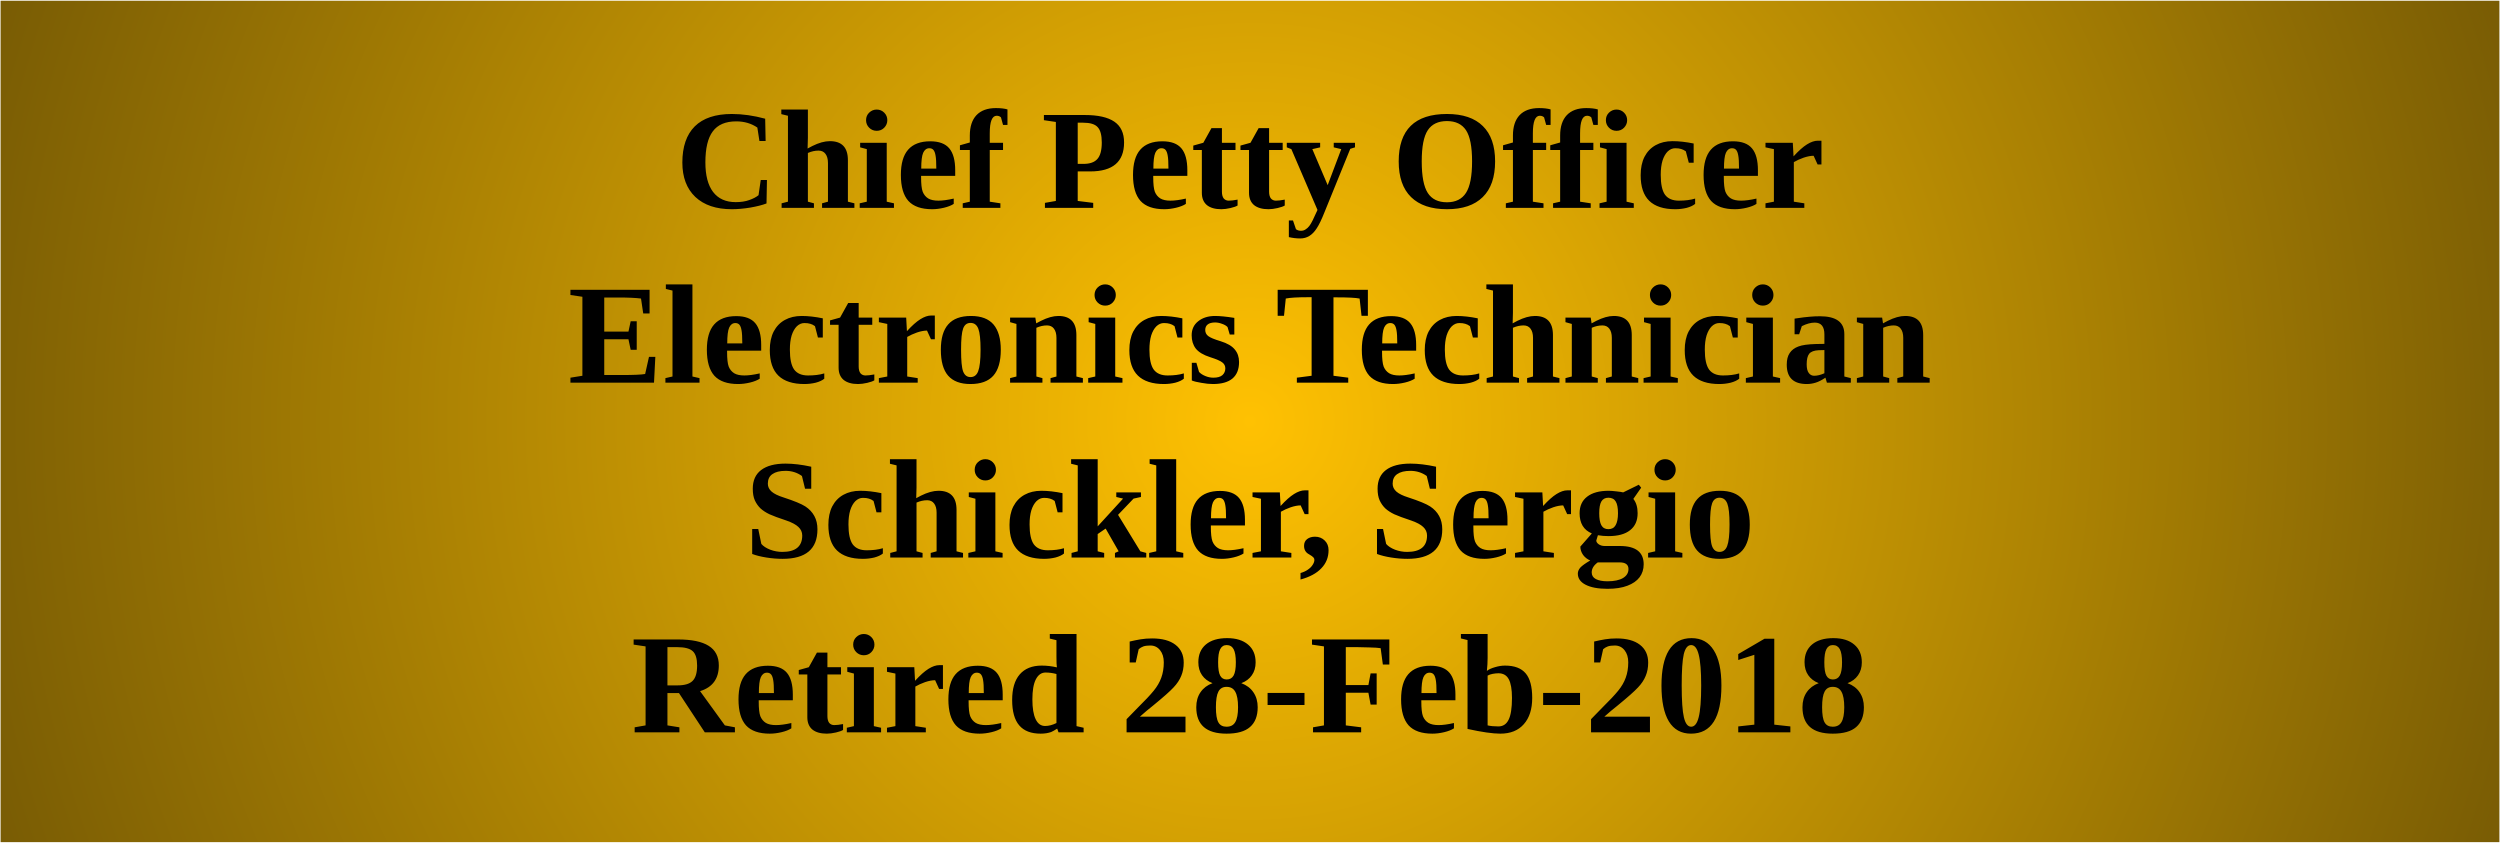
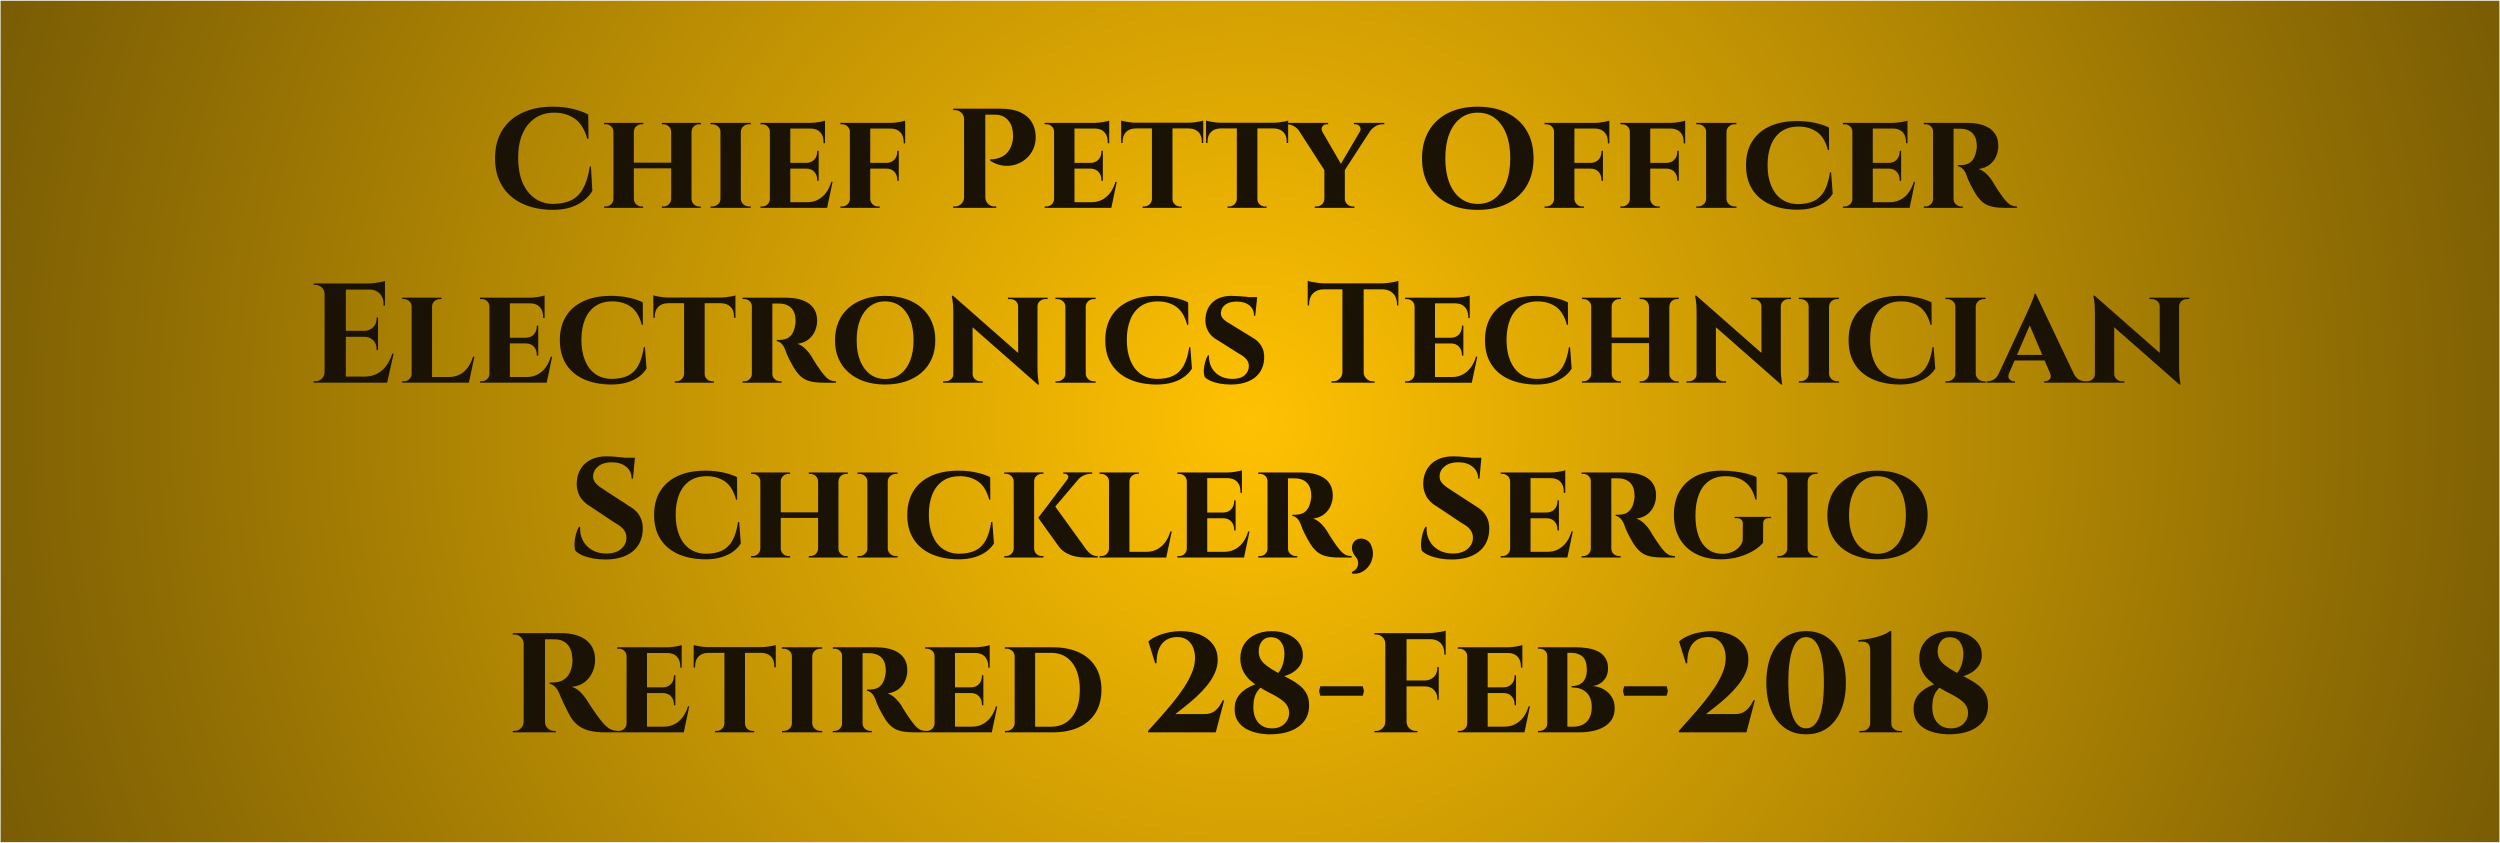
<svg xmlns="http://www.w3.org/2000/svg" xmlns:xlink="http://www.w3.org/1999/xlink" fill="none" stroke-linecap="square" stroke-miterlimit="10" viewBox="0 0 264.567 89.197">
  <defs>
    <path id="a" d="M0 0h264.567v89.197H0z" />
  </defs>
  <clipPath id="b">
    <use xlink:href="#a" />
  </clipPath>
  <g clip-path="url(#b)">
    <use xlink:href="#a" />
    <defs>
      <radialGradient id="c" cx="11.199" cy="3.776" r="11.812" fx="11.199" fy="3.776" gradientTransform="scale(11.81162)" gradientUnits="userSpaceOnUse" spreadMethod="pad">
        <stop offset="0" stop-color="#ffc102" />
        <stop offset="1" stop-color="#795c04" />
      </radialGradient>
    </defs>
    <path fill="url(#c)" fill-rule="evenodd" d="M.063.079h264.44v89.04H.064z" />
-     <text x="132.28" y="22" text-anchor="middle" font-family="'Times New Roman', Times, 'Liberation Serif', serif" font-weight="700" font-size="15" fill="#000">Chief Petty Officer</text>
-     <text x="132.28" y="40.5" text-anchor="middle" font-family="'Times New Roman', Times, 'Liberation Serif', serif" font-weight="700" font-size="15" fill="#000">Electronics Technician</text>
-     <text x="132.28" y="59" text-anchor="middle" font-family="'Times New Roman', Times, 'Liberation Serif', serif" font-weight="700" font-size="15" fill="#000">Schickler, Sergio</text>
-     <text x="132.28" y="77.5" text-anchor="middle" font-family="'Times New Roman', Times, 'Liberation Serif', serif" font-weight="700" font-size="15" fill="#000">Retired 28-Feb-2018</text>
+     <path fill="#1a1205" d="m62.538 17.62.148 2.583q-.335.554-.892 1.006t-1.376.727-1.947.274q-1.833-.015-3.208-.667-1.374-.652-2.125-1.87t-.75-2.938q0-1.68.738-2.903.739-1.223 2.112-1.882 1.372-.66 3.277-.66 1.201 0 2.149.242.947.243 1.588.578l.027 2.57h-.135q-.403-1.484-1.322-2.12-.92-.638-2.152-.638-1.192 0-2.05.582-.859.581-1.323 1.649-.464 1.067-.464 2.549t.446 2.566 1.262 1.682 1.93.628q1.156 0 1.95-.375.793-.375 1.28-1.246.488-.87.717-2.337ZM73.182 13v9H71.03v-9Zm-6.103 0v9h-2.162v-9Zm4.073 4.217v.595H66.94v-.595Zm-6.19 3.841V22H63.93v-.15h.171q.333 0 .571-.23.239-.232.245-.562Zm2.08 0h.037q.009.33.248.561t.576.231h.162V22h-1.022Zm0-7.116V13h1.023v.15h-.162q-.337 0-.576.223-.24.224-.248.569Zm-2.08 0h-.045q-.006-.345-.245-.569-.238-.223-.57-.223h-.172V13h1.032Zm6.103 7.116V22h-1.022v-.15h.162q.34 0 .575-.23.234-.232.247-.562Zm2.072 0h.045q.006.33.24.563.235.233.576.233h.17V22h-1.03Zm.01-7.116V13h1.03v.15h-.17q-.341 0-.575.223-.235.224-.24.569Zm-2.082 0h-.038q-.013-.345-.247-.569t-.575-.223h-.162V13h1.022ZM78.399 13v9h-2.156v-9Zm-2.11 8.058V22h-1.094v-.15h.183q.347 0 .603-.23.256-.232.262-.562Zm2.075 0h.038q.012.33.263.561.25.231.61.231h.176l.005.15h-1.092Zm0-7.116V13h1.083l-.006.15h-.167q-.36 0-.61.223-.25.224-.262.569Zm-2.076 0h-.045q-.006-.345-.262-.569t-.605-.223h-.181V13h1.093ZM83.636 13v9h-2.163v-9Zm3.506 8.398.353.602h-3.89v-.602Zm-.504-4.16v.605h-3.032v-.604ZM87.309 13v.602h-3.703V13Zm.8 6.245L87.532 22h-2.59l.465-.602q.65 0 1.152-.263.503-.263.861-.745.358-.483.55-1.145Zm-1.471-1.432v1.32h-.156v-.113q0-.501-.31-.834-.309-.334-.833-.343v-.03Zm0-1.855v1.31h-1.3v-.03q.525-.009.834-.346.31-.338.31-.839v-.095Zm.671-2.392v1.59h-.155v-.134q0-.652-.353-1.031-.353-.38-1.008-.39v-.035Zm0-.797v.372L85.736 13q.429 0 .913-.082.484-.083.66-.149m-5.796 8.29.067.941h-1.105v-.15h.183q.339 0 .574-.23.236-.232.241-.562Zm0-7.114h-.04q-.005-.345-.24-.57-.236-.225-.575-.225h-.183V13h1.105ZM92.096 13v9h-2.157v-9Zm3.02 4.239v.604h-3.05v-.604ZM95.792 13v.602h-3.727V13Zm-.678 4.813v1.32h-.156v-.113q0-.501-.306-.834-.306-.334-.846-.343v-.03Zm0-1.855v1.31h-1.308v-.03q.54-.009.846-.346.306-.338.306-.839v-.095Zm.678-2.401v1.617h-.156v-.143q0-.652-.357-1.036-.358-.384-1.021-.393v-.045Zm0-.788v.372L94.213 13q.288 0 .606-.037.318-.038.587-.093.27-.056.387-.1m-5.815 8.29.068.941h-1.11v-.15h.182q.339 0 .577-.23.238-.232.244-.562Zm0-7.114h-.039q-.006-.345-.244-.57t-.577-.225h-.183V13h1.11Zm2.088 7.113h.03q.015.33.248.561.234.231.582.231h.183l-.01.15h-1.101Zm12.011-9.558h1.798q1.288 0 2.096.377.809.377 1.207 1.025.397.648.425 1.475.027.772-.257 1.397-.283.625-.783 1.045t-1.134.608-1.319.093-1.328-.514v-.15l.187.001q.187.001.48-.062.292-.064.616-.229t.611-.512.437-.909q.054-.201.08-.444.025-.243.01-.456-.024-.962-.527-1.538-.502-.575-1.407-.575h-1.042l-.037-.158-.075-.316zm.195 0V22h-2.25V11.5Zm-2.205 9.405V22h-1.2v-.15h.195q.39 0 .668-.277.277-.278.292-.668Zm0-8.31h-.045q0-.39-.285-.668-.285-.277-.675-.277h-.18l-.015-.15h1.2Zm2.16 8.31h.045q.015.39.293.668.277.277.667.277h.195V22h-1.2ZM113.711 13v9h-2.163v-9Zm3.506 8.398.353.602h-3.89v-.602Zm-.504-4.16v.605h-3.032v-.604Zm.671-4.238v.602h-3.703V13Zm.8 6.245L117.607 22h-2.59l.465-.602q.65 0 1.152-.263.503-.263.861-.745.358-.483.55-1.145Zm-1.471-1.432v1.32h-.156v-.113q0-.501-.31-.834-.309-.334-.833-.343v-.03Zm0-1.855v1.31h-1.3v-.03q.525-.009.834-.346.31-.338.31-.839v-.095Zm.671-2.392v1.59h-.155v-.134q0-.652-.353-1.031-.353-.38-1.008-.39v-.035Zm0-.797v.372L115.811 13q.429 0 .913-.082.484-.083.66-.149m-5.796 8.29.067.941h-1.105v-.15h.183q.339 0 .574-.23.236-.232.241-.562Zm0-7.114h-.04q-.005-.345-.24-.57-.236-.225-.575-.225h-.183V13h1.105Zm12.493-.9V22h-2.177v-8.955Zm3.256-.06v.605h-8.69v-.605Zm0 .557v1.59h-.155v-.14q.009-.643-.353-1.015t-1.017-.387v-.048Zm0-.788v.381l-1.58-.15q.282 0 .61-.037.33-.038.6-.093.272-.056.37-.1m-5.403 8.304V22h-1.013v-.15h.162q.341 0 .574-.23.232-.232.247-.562Zm2.093 0h.054q-.003.33.238.563.242.233.583.233h.156V22h-1.031Zm-3.855-7.516v.048q-.654.015-1.012.387-.357.372-.357 1.015v.14h-.156v-1.59Zm-1.525-.788q.128.043.39.1.264.056.587.094.322.037.603.037l-1.58.15Zm14.419.291V22h-2.177v-8.955Zm3.256-.06v.605h-8.69v-.605Zm0 .557v1.59h-.155v-.14q.009-.643-.353-1.015t-1.017-.387v-.048Zm0-.788v.381l-1.58-.15q.282 0 .61-.037.33-.038.6-.093.272-.056.37-.1m-5.403 8.304V22h-1.013v-.15h.162q.341 0 .574-.23.232-.232.247-.562Zm2.093 0h.054q-.003.33.238.563.242.233.583.233h.156V22h-1.031Zm-3.855-7.516v.048q-.654.015-1.012.387-.357.372-.357 1.015v.14h-.156v-1.59Zm-1.525-.788q.128.043.39.1.264.056.587.094.322.037.603.037l-1.58.15Zm11.77.261 2.829 4.88-2 .225-3.291-5.105Zm2.917 4.906V22h-2.168v-4.052Zm2.129-4.906h1.1l-3.38 5.211-.71-.137Zm-.543.918q.165-.282.001-.533-.163-.25-.457-.25h-.171V13h3.217v.15h-.189q-.41 0-.76.219t-.56.519Zm-3.97-.006-2.431-.045q-.213-.318-.56-.525-.349-.207-.766-.207h-.18V13h4.555v.15h-.162q-.302 0-.454.253-.152.254-.002.524m.261 7.131V22h-1.058v-.15h.18q.341 0 .584-.23.243-.232.25-.562Zm2.087 0h.036q.015.33.258.561t.585.231h.171V22h-1.05Zm14.098-9.768q1.806 0 3.134.664 1.33.665 2.053 1.885.723 1.221.723 2.911 0 1.68-.723 2.906-.724 1.225-2.053 1.89t-3.134.664q-1.8 0-3.123-.664-1.325-.665-2.048-1.885-.724-1.221-.724-2.911 0-1.68.724-2.906.723-1.225 2.048-1.89 1.324-.664 3.123-.664m0 10.288q1.066 0 1.836-.59.77-.588 1.19-1.668.418-1.08.418-2.57t-.419-2.57q-.418-1.08-1.189-1.669-.77-.589-1.836-.589-1.05 0-1.82.59-.771.588-1.19 1.668t-.418 2.57.418 2.57 1.19 1.669q.77.589 1.82.589M166.616 13v9h-2.157v-9Zm3.02 4.239v.604h-3.05v-.604Zm.677-4.239v.602h-3.727V13Zm-.678 4.813v1.32h-.156v-.113q0-.501-.306-.834-.306-.334-.846-.343v-.03Zm0-1.855v1.31h-1.308v-.03q.54-.009.846-.346.306-.338.306-.839v-.095Zm.678-2.401v1.617h-.156v-.143q0-.652-.357-1.036-.358-.384-1.021-.393v-.045Zm0-.788v.372l-1.58-.141q.288 0 .606-.037.318-.038.587-.093.27-.056.387-.1m-5.815 8.29.068.941h-1.11v-.15h.182q.339 0 .577-.23.238-.232.244-.562Zm0-7.114h-.039q-.006-.345-.244-.57t-.577-.225h-.183V13h1.11Zm2.088 7.113h.03q.015.33.248.561.234.231.582.231h.183l-.01.15h-1.101ZM174.64 13v9h-2.157v-9Zm3.02 4.239v.604h-3.05v-.604Zm.677-4.239v.602h-3.727V13Zm-.678 4.813v1.32h-.156v-.113q0-.501-.306-.834-.306-.334-.846-.343v-.03Zm0-1.855v1.31h-1.308v-.03q.54-.009.846-.346.306-.338.306-.839v-.095Zm.678-2.401v1.617h-.156v-.143q0-.652-.357-1.036-.358-.384-1.021-.393v-.045Zm0-.788v.372l-1.58-.141q.288 0 .606-.037.318-.038.587-.093.27-.056.387-.1m-5.815 8.29.068.941h-1.11v-.15h.182q.339 0 .577-.23.238-.232.244-.562Zm0-7.114h-.039q-.006-.345-.244-.57t-.577-.225h-.183V13h1.11Zm2.088 7.113h.03q.015.33.248.561.234.231.582.231h.183l-.01.15h-1.101ZM182.709 13v9h-2.156v-9Zm-2.11 8.058V22h-1.094v-.15h.183q.347 0 .603-.23.256-.232.262-.562Zm2.075 0h.038q.012.33.263.561.25.231.61.231h.176l.005.15h-1.092Zm0-7.116V13h1.083l-.006.15h-.167q-.36 0-.61.223-.25.224-.262.569Zm-2.076 0h-.045q-.006-.345-.262-.569t-.605-.223h-.181V13h1.093Zm13.18 4.296.171 2.265q-.29.481-.801.862-.512.38-1.248.603-.735.224-1.711.224-1.67-.015-2.888-.567t-1.872-1.597-.655-2.537q0-1.47.646-2.516.645-1.045 1.863-1.606 1.218-.56 2.906-.56 1.02 0 1.902.194t1.462.493l.011 2.379h-.117q-.375-1.38-1.186-1.93t-1.924-.55q-1.084 0-1.815.508-.73.509-1.098 1.425t-.368 2.136q0 1.244.373 2.165.372.92 1.073 1.429.702.508 1.687.541 1.07 0 1.768-.33.698-.332 1.109-1.07.41-.74.595-1.96ZM198.19 13v9h-2.163v-9Zm3.506 8.398.353.602h-3.89v-.602Zm-.504-4.16v.605h-3.032v-.604Zm.671-4.238v.602h-3.703V13Zm.8 6.245L202.087 22h-2.59l.465-.602q.65 0 1.152-.263.503-.263.861-.745.358-.483.55-1.145Zm-1.471-1.432v1.32h-.156v-.113q0-.501-.31-.834-.309-.334-.833-.343v-.03Zm0-1.855v1.31h-1.3v-.03q.525-.009.834-.346.31-.338.31-.839v-.095Zm.671-2.392v1.59h-.155v-.134q0-.652-.353-1.031-.353-.38-1.008-.39v-.035Zm0-.797v.372L200.291 13q.429 0 .913-.082.484-.083.66-.149m-5.796 8.29.067.941h-1.105v-.15h.183q.339 0 .574-.23.236-.232.241-.562Zm0-7.114h-.04q-.005-.345-.24-.57-.236-.225-.575-.225h-.183V13h1.105ZM206.595 13h1.607q.624 0 1.209.124t1.05.403.74.751q.274.473.274 1.18 0 .52-.213 1.042-.214.522-.673.898-.46.377-1.199.489.446.132.843.529.397.396.61.741.063.11.217.372t.384.604.485.695q.297.4.527.623t.47.311.544.088V22h-1.257q-.807 0-1.371-.123-.565-.124-.972-.44-.407-.317-.766-.875-.124-.203-.277-.474t-.3-.558-.26-.557-.168-.457q-.182-.472-.435-.689-.254-.216-.461-.225v-.132l.112.003q.104.003.27-.003.31-.006.62-.118.311-.111.565-.431t.373-.95q.023-.093.044-.254t.006-.374q-.024-.556-.198-.89-.175-.335-.428-.512-.254-.176-.513-.243-.26-.066-.455-.072-.295-.012-.524-.006t-.357 0q-.01-.006-.038-.16l-.056-.307zm.144 0v9h-2.171v-9Zm-2.126 8.058.061.942h-1.083v-.15h.182q.324 0 .56-.23.235-.232.24-.562Zm0-7.122h-.04q-.005-.345-.236-.566t-.555-.22h-.191V13h1.083Zm2.09 7.122h.036q.006.367.264.58t.554.212h.159l.006.15h-1.08ZM36.6 30v10.5h-2.25V30Zm3.958 9.853.364.647h-4.368v-.647Zm-.554-4.844v.632h-3.45v-.632ZM40.74 30v.647h-4.186V30Zm.915 7.433-.688 3.067h-2.945l.54-.647q.75 0 1.325-.293t.981-.839.64-1.288Zm-1.65-1.822v1.445h-.15v-.134q0-.545-.361-.909-.36-.363-.906-.372v-.03Zm0-2.017v1.445h-1.417v-.03q.546-.015.91-.383.365-.368.356-.913v-.12Zm.735-2.992v1.747h-.15v-.18q0-.687-.41-1.105t-1.112-.432v-.03Zm0-.872v.435L38.91 30q.33 0 .698-.045t.682-.105.45-.12m-6.346 9.675V40.5h-1.2v-.15h.195q.39 0 .668-.277.277-.278.292-.668Zm0-8.31h-.045q-.009-.39-.291-.668-.282-.277-.669-.277H33.2l-.006-.15h1.2Zm11.329.405v9h-2.162v-9Zm3.498 8.398.361.602h-3.889v-.602Zm.985-2.153-.588 2.755h-2.59l.465-.602q.65 0 1.153-.263t.86-.745.55-1.145ZM43.6 39.558l.068.942h-1.105v-.15h.183q.338 0 .574-.23.235-.232.24-.562Zm2.087-7.116V31.5h1.037v.15h-.17q-.342 0-.582.223-.24.224-.249.569Zm-2.087 0h-.04q-.005-.345-.246-.569-.242-.223-.58-.223h-.171v-.15H43.6Zm10.358-.942v9h-2.162v-9Zm3.507 8.398.352.602h-3.889v-.602Zm-.505-4.16v.605h-3.032v-.604Zm.672-4.238v.602h-3.704V31.5Zm.8 6.245-.579 2.755h-2.59l.465-.602q.65 0 1.153-.263t.86-.745.55-1.145Zm-1.472-1.432v1.32h-.156v-.113q0-.501-.31-.834-.308-.334-.833-.343v-.03Zm0-1.855v1.31h-1.299v-.03q.525-.009.834-.346.31-.338.31-.839v-.095Zm.672-2.392v1.59h-.156v-.134q0-.652-.353-1.031-.352-.38-1.007-.39v-.035Zm0-.797v.372l-1.573-.141q.428 0 .912-.082.484-.083.66-.149m-5.797 8.29.068.941h-1.105v-.15h.183q.338 0 .574-.23.235-.232.24-.562Zm0-7.114h-.04q-.005-.345-.24-.57-.236-.225-.574-.225h-.183v-.15h1.105Zm16.415 4.293.172 2.265q-.29.481-.802.862-.511.38-1.247.603-.736.224-1.712.224-1.67-.015-2.887-.567T59.9 38.528t-.654-2.537q0-1.47.645-2.516.646-1.045 1.863-1.606 1.218-.56 2.906-.56 1.021 0 1.902.194.882.194 1.462.493l.012 2.379h-.117q-.376-1.38-1.187-1.93-.81-.55-1.923-.55-1.085 0-1.815.508-.73.509-1.099 1.425-.367.916-.367 2.136 0 1.244.372 2.165.372.92 1.074 1.429.701.508 1.686.541 1.07 0 1.768-.33.699-.332 1.11-1.07.41-.74.594-1.96Zm6.323-5.193V40.5h-2.177v-8.955Zm3.257-.06v.605h-8.69v-.605Zm0 .557v1.59h-.156v-.14q.01-.643-.353-1.015-.362-.372-1.016-.387v-.048Zm0-.788v.381l-1.58-.15q.282 0 .61-.038.329-.037.6-.092.271-.056.37-.1m-5.404 8.304v.942h-1.013v-.15h.163q.34 0 .573-.23.232-.232.247-.562Zm2.093 0h.054q-.003.33.239.563.241.233.582.233h.157v.146h-1.032Zm-3.854-7.516v.048q-.655.015-1.012.387t-.357 1.015v.14h-.156v-1.59Zm-1.525-.788q.128.043.39.1.263.056.586.093.323.038.603.038l-1.58.15Zm12.453.246H83.2q.623 0 1.208.124.586.124 1.051.403.466.278.74.751t.274 1.18q0 .52-.214 1.042-.213.522-.673.898-.46.377-1.198.489.446.132.843.529.396.396.609.741l.218.372q.154.262.384.604t.484.695q.297.4.528.623.23.223.47.311t.544.088v.15H87.21q-.806 0-1.37-.123-.565-.124-.973-.44-.407-.317-.765-.875-.124-.203-.278-.474t-.3-.558-.26-.557-.168-.457q-.182-.472-.435-.689t-.46-.225v-.132l.112.003q.103.003.269-.003.31-.006.621-.118.31-.111.565-.431.253-.32.372-.95.024-.093.045-.254t.006-.374q-.025-.556-.199-.89-.174-.335-.428-.512-.253-.176-.513-.243-.26-.066-.455-.072-.295-.012-.524-.006t-.357 0q-.009-.006-.037-.16l-.057-.307zm.143 0v9h-2.17v-9Zm-2.126 8.058.062.942h-1.084v-.15h.182q.324 0 .56-.23.235-.232.241-.562Zm0-7.122h-.039q-.006-.345-.237-.566t-.554-.22h-.192v-.15h1.084Zm2.09 7.122h.036q.006.367.264.58.259.212.555.212h.159l.005.15h-1.08Zm11.966-8.25q1.195 0 2.173.324.977.324 1.683.936.707.611 1.083 1.479.377.867.377 1.962 0 1.087-.377 1.949-.376.863-1.083 1.474-.706.612-1.683.936t-2.173.324q-1.187 0-2.161-.324t-1.68-.936-1.084-1.474-.376-1.949q0-1.095.376-1.962.377-.868 1.083-1.48.707-.611 1.68-.935.975-.324 2.162-.324m0 8.797q.918 0 1.595-.499t1.047-1.418.37-2.179q0-1.275-.37-2.196-.37-.92-1.047-1.42-.677-.498-1.595-.498-.904 0-1.58.499-.678.499-1.053 1.42t-.374 2.195q0 1.26.374 2.18.375.918 1.052 1.417.677.5 1.58.5m7.197-8.812 8.801 7.74.16 1.659-8.802-7.739Zm.066 8.295v.912h-1.116v-.15h.246q.345 0 .585-.216t.24-.546Zm2.005 0q.01.33.254.546.245.216.571.216h.246v.15h-1.107v-.912Zm-2.071-8.295 2.065 2.252.006 6.955h-2.05v-7.505q0-.765-.081-1.233l-.081-.469Zm8.933.207v7.445q0 .516.04.913.038.397.08.615l.042.219h-.135l-2.071-2.389-.01-6.803Zm-.036.912V31.5h1.116v.15h-.255q-.33 0-.573.216t-.252.546Zm-2.017 0q-.006-.33-.244-.546-.237-.216-.578-.216h-.255v-.15h1.116v.912Zm7.159-.912v9h-2.156v-9Zm-2.111 8.058v.942h-1.093v-.15h.183q.347 0 .603-.23.256-.232.262-.562Zm2.075 0h.038q.013.33.263.561t.61.231h.176l.006.15h-1.093Zm0-7.116V31.5h1.084l-.006.15h-.168q-.359 0-.609.223-.25.224-.263.569Zm-2.075 0h-.045q-.006-.345-.262-.569t-.606-.223h-.18v-.15h1.093Zm13.179 4.296.172 2.265q-.29.481-.802.862-.511.38-1.247.603-.736.224-1.712.224-1.67-.015-2.887-.567t-1.873-1.597-.654-2.537q0-1.47.645-2.516.646-1.045 1.863-1.606 1.218-.56 2.906-.56 1.021 0 1.902.194.882.194 1.462.493l.012 2.379h-.117q-.376-1.38-1.187-1.93-.81-.55-1.923-.55-1.085 0-1.815.508-.73.509-1.099 1.425-.367.916-.367 2.136 0 1.244.372 2.165.372.92 1.074 1.429.701.508 1.686.541 1.07 0 1.768-.33.699-.332 1.11-1.07.41-.74.594-1.96Zm4.311-5.43q.302 0 .726.026t.848.067.747.095.43.097l-.194 1.822h-.126q0-.679-.483-1.09-.484-.412-1.378-.412-.723 0-1.169.321-.446.322-.476.84-.019.277.107.489.125.211.357.379.232.167.512.326l2.365 1.457q.591.312.938.882t.299 1.37q-.04.841-.482 1.456-.442.614-1.218.936t-1.82.323q-.645 0-1.197-.103-.553-.102-.952-.282t-.62-.411q-.117-.292-.1-.72.02-.427.14-.855t.293-.713h.125q-.042.675.245 1.241t.86.905 1.368.342q.876-.003 1.308-.404.432-.402.432-.955 0-.396-.264-.72-.264-.325-.858-.634l-2.135-1.354q-.748-.387-1.085-1.036-.336-.65-.245-1.413.072-.715.425-1.224.353-.508.938-.778.586-.27 1.34-.27m2.763.135-.021.261h-1.602v-.26Zm11.27-1.398V40.5h-2.25V30.045Zm3.673-.06v.632h-9.596v-.632Zm0 .587v1.762l-.15-.015v-.164q0-.694-.413-1.108-.412-.415-1.11-.43v-.045Zm0-.857v.435l-1.83-.165q.33 0 .698-.045t.682-.105.45-.12m-5.878 9.69V40.5h-1.2v-.15h.195q.39 0 .668-.277.277-.278.292-.668Zm2.16 0h.045q.015.39.293.668.277.277.667.277h.195v.15h-1.2Zm-4.205-8.833v.045q-.703.015-1.113.43-.41.414-.41 1.108v.164l-.15.015v-1.762Zm-1.673-.857q.15.06.458.12.307.06.682.105t.69.045l-1.83.165Zm13.472 1.785v9H149.7v-9Zm3.507 8.398.352.602h-3.889V39.9Zm-.505-4.16v.605h-3.032v-.604Zm.672-4.238v.602h-3.704V31.5Zm.8 6.245-.579 2.755h-2.59l.465-.602q.65 0 1.153-.263t.86-.745.55-1.145Zm-1.472-1.432v1.32h-.156v-.113q0-.501-.31-.834-.308-.334-.833-.343v-.03Zm0-1.855v1.31h-1.299v-.03q.525-.009.834-.346.31-.338.31-.839v-.095Zm.672-2.392v1.59h-.156v-.134q0-.652-.353-1.031-.352-.38-1.007-.39v-.035Zm0-.797v.372l-1.573-.141q.428 0 .912-.082.484-.083.66-.149m-5.797 8.29.068.941h-1.105v-.15h.183q.338 0 .574-.23.235-.232.24-.562Zm0-7.114h-.04q-.005-.345-.24-.57-.236-.225-.574-.225h-.183v-.15h1.105Zm16.415 4.293.172 2.265q-.29.481-.802.862-.511.38-1.247.603-.736.224-1.712.224-1.67-.015-2.887-.567t-1.873-1.597-.654-2.537q0-1.47.645-2.516.646-1.045 1.863-1.606 1.218-.56 2.906-.56 1.021 0 1.902.194.882.194 1.462.493l.012 2.379h-.117q-.376-1.38-1.187-1.93-.81-.55-1.923-.55-1.085 0-1.815.508-.73.509-1.099 1.425-.367.916-.367 2.136 0 1.244.372 2.165.372.92 1.074 1.429.701.508 1.686.541 1.07 0 1.768-.33.699-.332 1.11-1.07.41-.74.594-1.96Zm10.507-5.24v9h-2.153v-9Zm-6.104 0v9h-2.162v-9Zm4.073 4.217v.595h-4.21v-.595Zm-6.19 3.841v.942h-1.031v-.15h.17q.333 0 .572-.23.238-.232.244-.562Zm2.081 0h.036q.01.33.248.561.24.231.577.231h.161v.15h-1.022Zm0-7.116V31.5h1.022v.15h-.161q-.338 0-.577.223-.239.224-.248.569Zm-2.08 0h-.046q-.006-.345-.244-.569-.239-.223-.571-.223h-.171v-.15h1.031Zm6.103 7.116v.942h-1.023v-.15h.162q.341 0 .575-.23.235-.232.247-.562Zm2.072 0h.045q.006.33.24.563t.575.233h.171v.146h-1.031Zm.009-7.116V31.5h1.031v.15h-.171q-.34 0-.575.223-.234.224-.24.569Zm-2.081 0h-.039q-.012-.345-.247-.569t-.575-.223h-.162v-.15h1.023Zm4.98-1.149 8.801 7.74.16 1.659-8.802-7.739Zm.066 8.295v.912h-1.116v-.15h.246q.345 0 .585-.216t.24-.546Zm2.005 0q.01.33.254.546.245.216.571.216h.246v.15h-1.107v-.912Zm-2.071-8.295 2.065 2.252.006 6.955h-2.05v-7.505q0-.765-.081-1.233l-.081-.469Zm8.933.207v7.445q0 .516.04.913.038.397.08.615l.042.219h-.135l-2.071-2.389-.01-6.803Zm-.036.912V31.5h1.116v.15h-.255q-.33 0-.573.216t-.252.546Zm-2.017 0q-.006-.33-.244-.546-.237-.216-.578-.216h-.255v-.15h1.116v.912Zm7.159-.912v9h-2.156v-9Zm-2.111 8.058v.942h-1.093v-.15h.183q.347 0 .603-.23.256-.232.262-.562Zm2.075 0h.038q.013.33.263.561t.61.231h.176l.006.15h-1.093Zm0-7.116V31.5h1.084l-.006.15h-.168q-.359 0-.609.223-.25.224-.263.569Zm-2.075 0h-.045q-.006-.345-.262-.569t-.606-.223h-.18v-.15h1.093Zm13.179 4.296.172 2.265q-.29.481-.802.862-.511.38-1.247.603-.736.224-1.712.224-1.67-.015-2.887-.567t-1.873-1.597-.654-2.537q0-1.47.645-2.516.646-1.045 1.863-1.606 1.218-.56 2.906-.56 1.021 0 1.902.194.882.194 1.462.493l.012 2.379h-.117q-.376-1.38-1.187-1.93-.81-.55-1.923-.55-1.085 0-1.815.508-.73.509-1.099 1.425-.367.916-.367 2.136 0 1.244.372 2.165.372.92 1.074 1.429.701.508 1.686.541 1.07 0 1.768-.33.699-.332 1.11-1.07.41-.74.594-1.96Zm4.457-5.238v9h-2.156v-9Zm-2.111 8.058v.942h-1.093v-.15h.183q.347 0 .603-.23.256-.232.262-.562Zm2.075 0h.038q.013.33.263.561t.61.231h.176l.006.15h-1.093Zm0-7.116V31.5h1.084l-.006.15h-.168q-.359 0-.609.223-.25.224-.263.569Zm-2.075 0h-.045q-.006-.345-.262-.569t-.606-.223h-.18v-.15h1.093Zm8.457-1.352 4.443 9.33h-2.533l-2.794-6.575Zm-2.823 8.424q-.165.405.045.62.21.216.468.216h.114v.15h-3.001v-.15h.12q.305 0 .635-.19t.543-.646Zm2.823-8.424.032 1.8-3.262 7.565h-1.11l3.51-7.547q.037-.091.142-.321t.227-.52q.121-.29.22-.556.098-.265.115-.421Zm1.305 6.47v.587h-3.83v-.586Zm.219 1.954h2.487q.216.456.546.646t.63.19h.12v.15h-4.413v-.15h.12q.255 0 .465-.216.21-.215.045-.62m4.716-8.22 8.801 7.738.16 1.66-8.802-7.739Zm.066 8.294v.912h-1.116v-.15h.246q.345 0 .585-.216t.24-.546Zm2.005 0q.01.33.254.546.245.216.571.216h.246v.15h-1.107v-.912Zm-2.071-8.295 2.065 2.252.006 6.955h-2.05v-7.505q0-.765-.081-1.233l-.081-.469Zm8.933.207v7.445q0 .516.04.913.038.397.08.615l.042.219h-.135l-2.071-2.389-.01-6.803Zm-.036.912V31.5h1.116v.15h-.255q-.33 0-.573.216t-.252.546Zm-2.017 0q-.006-.33-.244-.546-.237-.216-.578-.216h-.255v-.15h1.116v.912ZM64.204 48.29q.295 0 .74.03.447.03.914.083.467.052.826.105.359.052.488.112l-.182 2.03h-.144q0-.784-.582-1.256-.581-.472-1.532-.472-.88 0-1.408.417-.528.418-.556 1.026-.027.44.274.772.3.332.773.617l2.864 1.865q.686.392 1.037 1.018t.304 1.467q-.063 1.464-1.112 2.285t-2.85.821q-.669 0-1.288-.111-.62-.112-1.105-.318-.484-.205-.766-.487-.118-.322-.1-.791t.147-.95.315-.8h.135q-.057.775.277 1.427t.992 1.03 1.556.368q.98-.018 1.526-.5.547-.483.547-1.182 0-.463-.282-.838t-.913-.712l-2.616-1.741q-.805-.457-1.162-1.164-.358-.707-.276-1.525.064-.776.455-1.37.39-.594 1.074-.925t1.63-.331m2.986.15-.027.315h-1.769v-.315Zm11.035 6.798.172 2.265q-.29.481-.802.862-.511.38-1.247.603-.736.224-1.712.224-1.67-.015-2.887-.567t-1.873-1.597-.654-2.537q0-1.47.645-2.516.646-1.045 1.863-1.606 1.218-.56 2.906-.56 1.021 0 1.902.194.882.194 1.462.493l.012 2.379h-.117q-.376-1.38-1.187-1.93-.81-.55-1.923-.55-1.085 0-1.815.508-.73.509-1.099 1.425-.367.916-.367 2.136 0 1.244.372 2.165.372.92 1.074 1.429.701.508 1.686.541 1.07 0 1.768-.33.699-.332 1.11-1.07.41-.74.594-1.96ZM88.73 50v9h-2.153v-9Zm-6.104 0v9h-2.162v-9Zm4.073 4.217v.595h-4.21v-.595Zm-6.19 3.841V59h-1.031v-.15h.17q.333 0 .572-.23.238-.232.244-.562Zm2.081 0h.036q.01.33.248.561.24.231.577.231h.161V59H82.59Zm0-7.116V50h1.022v.15h-.161q-.338 0-.577.223-.239.224-.248.569Zm-2.08 0h-.046q-.006-.345-.244-.569-.239-.223-.571-.223h-.171V50h1.031Zm6.103 7.116V59H85.59v-.15h.162q.341 0 .575-.23.235-.232.247-.562Zm2.072 0h.045q.006.33.24.563t.575.233h.171V59h-1.031Zm.009-7.116V50h1.031v.15h-.171q-.34 0-.575.223-.234.224-.24.569Zm-2.081 0h-.039q-.012-.345-.247-.569t-.575-.223h-.162V50h1.023ZM93.947 50v9H91.79v-9Zm-2.111 8.058V59h-1.093v-.15h.183q.347 0 .603-.23.256-.232.262-.562Zm2.075 0h.038q.013.33.263.561t.61.231h.176l.006.15H93.91Zm0-7.116V50h1.084l-.006.15h-.168q-.359 0-.609.223-.25.224-.263.569Zm-2.075 0h-.045q-.006-.345-.262-.569t-.606-.223h-.18V50h1.093Zm13.179 4.296.172 2.265q-.29.481-.802.862-.511.38-1.247.603-.736.224-1.712.224-1.67-.015-2.887-.567t-1.873-1.597-.654-2.537q0-1.47.645-2.516.646-1.045 1.863-1.606 1.218-.56 2.906-.56 1.021 0 1.902.194.882.194 1.462.493l.012 2.379h-.117q-.376-1.38-1.187-1.93-.81-.55-1.923-.55-1.085 0-1.815.508-.73.509-1.099 1.425-.367.916-.367 2.136 0 1.244.372 2.165.372.92 1.074 1.429.701.508 1.686.541 1.07 0 1.768-.33.699-.332 1.11-1.07.41-.74.594-1.96Zm6.464-1.9 3.36 4.651q.291.428.608.646t.733.232V59h-1.156q-.153 0-.497-.013-.345-.014-.789-.114-.444-.101-.892-.342-.449-.24-.792-.687-.073-.1-.255-.358-.183-.258-.43-.602l-.507-.701q-.259-.358-.483-.675l-.365-.51q-.14-.195-.14-.204Zm3.177-3.242-3.913 4.607-.869.091 3.565-4.698Zm.929-.105v.14h-.06q-.435 0-.806.164t-.618.455l-1.147-.024q.165-.22.061-.407-.103-.187-.361-.187h-.129v-.141h3Zm-6.145 0V59h-2.162v-9.01Zm-2.132 8.067V59h-1.022v-.15h.162q.337 0 .576-.23.24-.232.254-.562Zm2.087 0h.045q0 .33.24.561.239.231.59.231h.157V59h-1.032Zm0-7.116v-.951h1.032v.15h-.162q-.342 0-.585.23t-.242.57Zm-2.087 0h-.03q-.015-.345-.254-.573t-.576-.228h-.171v-.15h1.031ZM119.523 50v9h-2.162v-9Zm3.498 8.398.361.602h-3.889v-.602Zm.985-2.153L123.418 59h-2.59l.465-.602q.65 0 1.153-.263t.86-.745.55-1.145Zm-6.606 1.813.068.942h-1.105v-.15h.183q.338 0 .574-.23.235-.232.24-.562Zm2.087-7.116V50h1.037v.15h-.17q-.342 0-.582.223-.24.224-.249.569Zm-2.087 0h-.04q-.005-.345-.246-.569-.242-.223-.58-.223h-.171V50h1.037ZM127.758 50v9h-2.162v-9Zm3.507 8.398.352.602h-3.889v-.602Zm-.505-4.16v.605h-3.032v-.604Zm.672-4.238v.602h-3.704V50Zm.8 6.245L131.653 59h-2.59l.465-.602q.65 0 1.153-.263t.86-.745.55-1.145Zm-1.472-1.432v1.32h-.156v-.113q0-.501-.31-.834-.308-.334-.833-.343v-.03Zm0-1.855v1.31h-1.299v-.03q.525-.009.834-.346.31-.338.31-.839v-.095Zm.672-2.392v1.59h-.156v-.134q0-.652-.353-1.031-.352-.38-1.007-.39v-.035Zm0-.797v.372L129.859 50q.428 0 .912-.082.484-.083.66-.149m-5.797 8.29.068.941h-1.105v-.15h.183q.338 0 .574-.23.235-.232.24-.562Zm0-7.114h-.04q-.005-.345-.24-.57-.236-.225-.574-.225h-.183V50h1.105ZM136.163 50h1.607q.623 0 1.208.124.586.124 1.051.403.466.278.74.751t.274 1.18q0 .52-.214 1.042-.213.522-.673.898-.46.377-1.198.489.446.132.843.529.396.396.609.741l.218.372q.154.262.384.604t.484.695q.297.4.528.623.23.223.47.311t.544.088V59h-1.258q-.806 0-1.37-.123-.565-.124-.973-.44-.407-.317-.765-.875-.124-.203-.278-.474t-.3-.558-.26-.557-.168-.457q-.182-.472-.435-.689t-.46-.225v-.132l.112.003q.103.003.269-.003.31-.006.621-.118.31-.111.565-.431.253-.32.372-.95.024-.093.045-.254t.006-.374q-.025-.556-.199-.89-.174-.335-.428-.512-.253-.176-.513-.243-.26-.066-.455-.072-.295-.012-.524-.006t-.357 0q-.009-.006-.037-.16l-.057-.307zm.143 0v9h-2.17v-9Zm-2.126 8.058.062.942h-1.084v-.15h.182q.324 0 .56-.23.235-.232.241-.562Zm0-7.122h-.039q-.006-.345-.237-.566t-.554-.22h-.192V50h1.084Zm2.09 7.122h.036q.006.367.264.58.259.212.555.212h.159l.005.15h-1.08Zm7.086-.798q.25-.237.594-.26.343-.021.667.15t.48.542q.253.566.183 1.13-.069.565-.378 1.016-.309.45-.78.694t-1.023.167l-.048-.165q.34-.132.521-.4.18-.27.156-.61-.025-.34-.319-.671-.199-.239-.284-.527t-.028-.578.259-.488m10.428-8.97q.295 0 .74.03.447.03.914.083.467.052.826.105.359.052.488.112l-.182 2.03h-.144q0-.784-.582-1.256-.581-.472-1.532-.472-.88 0-1.408.417-.528.418-.556 1.026-.027.44.274.772.3.332.773.617l2.864 1.865q.686.392 1.037 1.018t.304 1.467q-.063 1.464-1.112 2.285t-2.85.821q-.669 0-1.288-.111-.62-.112-1.105-.318-.484-.205-.766-.487-.118-.322-.1-.791t.147-.95.315-.8h.135q-.057.775.277 1.427t.992 1.03 1.556.368q.98-.018 1.526-.5.547-.483.547-1.182 0-.463-.282-.838t-.913-.712l-2.616-1.741q-.805-.457-1.162-1.164-.358-.707-.276-1.525.064-.776.455-1.37.39-.594 1.074-.925t1.63-.331m2.986.15-.027.315h-1.769v-.315Zm5.203 1.56v9h-2.162v-9Zm3.507 8.398.352.602h-3.889v-.602Zm-.505-4.16v.605h-3.032v-.604Zm.672-4.238v.602h-3.704V50Zm.8 6.245L165.868 59h-2.59l.465-.602q.65 0 1.153-.263t.86-.745.55-1.145Zm-1.472-1.432v1.32h-.156v-.113q0-.501-.31-.834-.308-.334-.833-.343v-.03Zm0-1.855v1.31h-1.299v-.03q.525-.009.834-.346.31-.338.31-.839v-.095Zm.672-2.392v1.59h-.156v-.134q0-.652-.353-1.031-.352-.38-1.007-.39v-.035Zm0-.797v.372L164.074 50q.428 0 .912-.082.484-.083.66-.149m-5.797 8.29.068.941h-1.105v-.15h.183q.338 0 .574-.23.235-.232.24-.562Zm0-7.114h-.04q-.005-.345-.24-.57-.236-.225-.574-.225h-.183V50h1.105ZM170.378 50h1.607q.623 0 1.208.124.586.124 1.051.403.466.278.74.751t.274 1.18q0 .52-.214 1.042-.213.522-.673.898-.46.377-1.198.489.446.132.843.529.396.396.609.741l.218.372q.154.262.384.604t.484.695q.297.4.528.623.23.223.47.311t.544.088V59h-1.258q-.806 0-1.37-.123-.565-.124-.973-.44-.407-.317-.765-.875-.124-.203-.278-.474t-.3-.558-.26-.557-.168-.457q-.182-.472-.435-.689t-.46-.225v-.132l.112.003q.103.003.269-.003.31-.006.621-.118.31-.111.565-.431.253-.32.372-.95.024-.093.045-.254t.006-.374q-.025-.556-.199-.89-.174-.335-.428-.512-.253-.176-.513-.243-.26-.066-.455-.072-.295-.012-.524-.006t-.357 0q-.009-.006-.037-.16l-.057-.307zm.143 0v9h-2.17v-9Zm-2.126 8.058.062.942h-1.084v-.15h.182q.324 0 .56-.23.235-.232.241-.562Zm0-7.122h-.039q-.006-.345-.237-.566t-.554-.22h-.192V50h1.084Zm2.09 7.122h.036q.006.367.264.58.259.212.555.212h.159l.005.15h-1.08Zm11.694-8.25q.69 0 1.389.084.698.084 1.305.236.607.153 1.02.368l.002 2.379h-.117q-.246-.958-.714-1.496t-1.086-.761-1.34-.223q-1.05 0-1.766.495-.717.494-1.083 1.429-.366.934-.366 2.254 0 1.241.33 2.146.33.906.972 1.396t1.563.49q.476 0 .909-.153t.761-.46.465-.765l.015-1.803q.006-.295-.168-.445t-.486-.15h-.21v-.131h3.856v.131h-.192q-.665 0-.647.6l-.01 2q-.308.408-.967.818-.66.409-1.56.677-.901.268-1.966.268-1.494-.006-2.606-.572-1.111-.565-1.726-1.615t-.615-2.523q0-1.461.61-2.507.61-1.045 1.739-1.606 1.128-.56 2.69-.56m9.118.192v9h-2.156v-9Zm-2.111 8.058V59h-1.093v-.15h.183q.347 0 .603-.23.256-.232.262-.562Zm2.075 0h.038q.013.33.263.561t.61.231h.176l.006.15h-1.093Zm0-7.116V50h1.084l-.006.15h-.168q-.359 0-.609.223-.25.224-.263.569Zm-2.075 0h-.045q-.006-.345-.262-.569t-.606-.223h-.18V50h1.093Zm9.495-1.134q1.195 0 2.173.324.977.324 1.683.936.707.611 1.083 1.479.377.867.377 1.962 0 1.087-.377 1.949-.376.863-1.083 1.474-.706.612-1.683.936t-2.173.324q-1.187 0-2.161-.324t-1.68-.936-1.084-1.474-.376-1.949q0-1.095.376-1.962.377-.868 1.083-1.48.707-.611 1.68-.935.975-.324 2.162-.324m0 8.797q.918 0 1.595-.499t1.047-1.418.37-2.179q0-1.275-.37-2.196-.37-.92-1.047-1.42-.677-.498-1.595-.498-.904 0-1.58.499-.678.499-1.053 1.42t-.374 2.195q0 1.26.374 2.18.375.918 1.052 1.417.677.5 1.58.5M57.481 67h1.933q.675 0 1.318.15.643.149 1.146.48t.8.871.299 1.328q0 .629-.26 1.257t-.802 1.068q-.54.44-1.397.531.482.15.883.541.4.391.652.782l.17.27q.153.242.388.594.234.352.486.711.251.36.467.627.327.412.6.658t.57.36.688.122v.15h-1.463q-.817 0-1.48-.146-.661-.147-1.165-.486-.505-.34-.881-.925-.118-.187-.261-.463t-.298-.587-.293-.605-.242-.536-.152-.377q-.203-.475-.466-.717t-.55-.288v-.15l.174.003q.137.003.284-.003.409-.006.792-.166t.678-.535.424-1.032q.027-.138.048-.321.02-.184.006-.406-.043-1.075-.536-1.577-.493-.503-1.233-.52-.21-.013-.457-.01t-.447.003h-.273q0-.006-.037-.168l-.075-.325zm.195 0v10.5h-2.259V67Zm-2.214 9.405V77.5h-1.2v-.15h.195q.39 0 .668-.278.277-.277.292-.667Zm0-8.31h-.045q-.015-.39-.292-.667-.278-.278-.668-.278h-.195V67h1.2Zm2.17 8.31h.044q0 .39.285.667.285.278.675.278h.18v.15h-1.185ZM68.47 68.5v9h-2.163v-9Zm3.506 8.398.353.602h-3.89v-.602Zm-.504-4.16v.605H68.44v-.604Zm.671-4.238v.602H68.44V68.5Zm.8 6.245-.578 2.755h-2.59l.465-.602q.65 0 1.152-.263.503-.263.861-.745.358-.483.55-1.145Zm-1.471-1.432v1.32h-.156v-.113q0-.501-.31-.834-.309-.334-.833-.343v-.03Zm0-1.855v1.31h-1.3v-.03q.525-.009.834-.346.31-.338.31-.839v-.095Zm.671-2.392v1.59h-.155v-.134q0-.652-.353-1.031-.353-.38-1.008-.39v-.035Zm0-.797v.372L70.57 68.5q.429 0 .913-.082.484-.083.66-.149m-5.796 8.29.067.941H65.31v-.15h.183q.339 0 .574-.23.236-.232.241-.562Zm0-7.114h-.04q-.005-.345-.24-.57-.236-.225-.575-.225h-.183v-.15h1.105Zm12.493-.9V77.5h-2.177v-8.955Zm3.256-.06v.605h-8.69v-.605Zm0 .557v1.59h-.155v-.14q.009-.643-.353-1.015t-1.017-.387v-.048Zm0-.788v.381l-1.58-.15q.282 0 .61-.038.33-.037.6-.092.272-.056.37-.1m-5.403 8.304v.942H75.68v-.15h.162q.341 0 .574-.23.232-.232.247-.562Zm2.093 0h.054q-.003.33.238.563.242.233.583.233h.156v.146h-1.031Zm-3.855-7.516v.048q-.654.015-1.012.387-.357.372-.357 1.015v.14h-.156v-1.59Zm-1.525-.788q.128.043.39.1.264.056.587.093.322.038.603.038l-1.58.15Zm12.552.246v9h-2.156v-9Zm-2.11 8.058v.942h-1.094v-.15h.183q.347 0 .603-.23.256-.232.262-.562Zm2.075 0h.038q.012.33.263.561.25.231.61.231h.176l.005.15h-1.092Zm0-7.116V68.5h1.083l-.006.15h-.167q-.36 0-.61.223-.25.224-.262.569Zm-2.076 0h-.045q-.006-.345-.262-.569t-.605-.223h-.181v-.15h1.093Zm7.292-.942h1.607q.624 0 1.209.124t1.05.403.74.751q.274.473.274 1.18 0 .52-.213 1.042-.214.522-.673.898-.46.377-1.199.489.446.132.843.529.397.396.61.741.063.11.217.372t.384.604q.23.341.485.695.297.4.527.623t.47.311.544.088v.15h-1.257q-.807 0-1.371-.123-.565-.124-.972-.44-.407-.317-.766-.875-.124-.203-.277-.474t-.3-.558-.26-.557-.168-.457q-.182-.472-.435-.689-.254-.216-.461-.225v-.132l.112.003q.104.003.27-.003.31-.006.62-.118.311-.111.565-.431t.373-.95q.023-.093.044-.254t.006-.374q-.024-.556-.198-.89-.175-.335-.428-.512-.254-.176-.513-.243-.26-.066-.455-.072-.295-.012-.524-.006t-.357 0q-.01-.006-.038-.16l-.056-.307zm.144 0v9h-2.171v-9Zm-2.126 8.058.061.942h-1.083v-.15h.182q.324 0 .56-.23.235-.232.24-.562Zm0-7.122h-.04q-.005-.345-.236-.566t-.555-.22h-.191v-.15h1.083Zm2.09 7.122h.036q.006.367.264.58t.554.212h.159l.006.15h-1.08Zm9.818-8.058v9h-2.163v-9Zm3.506 8.398.353.602h-3.89v-.602Zm-.504-4.16v.605h-3.032v-.604Zm.671-4.238v.602h-3.703V68.5Zm.8 6.245-.578 2.755h-2.59l.465-.602q.65 0 1.152-.263.503-.263.861-.745.358-.483.55-1.145Zm-1.471-1.432v1.32h-.156v-.113q0-.501-.31-.834-.309-.334-.833-.343v-.03Zm0-1.855v1.31h-1.3v-.03q.525-.009.834-.346.31-.338.31-.839v-.095Zm.671-2.392v1.59h-.155v-.134q0-.652-.353-1.031-.353-.38-1.008-.39v-.035Zm0-.797v.372l-1.573-.141q.429 0 .913-.082.484-.083.66-.149m-5.796 8.29.067.941h-1.105v-.15h.183q.339 0 .574-.23.236-.232.241-.562Zm0-7.114h-.04q-.005-.345-.24-.57-.236-.225-.575-.225h-.183v-.15h1.105Zm12.469-.945q1.612 0 2.765.535 1.153.536 1.77 1.544t.617 2.421-.617 2.418-1.77 1.544-2.765.538h-3.332l-.03-.596h3.179q1.413 0 2.228-1.037.816-1.038.816-2.867 0-1.83-.811-2.871-.811-1.042-2.232-1.042h-3.321V68.5Zm-1.865 0v9h-2.168v-9Zm-2.129 8.034v.966h-1.07v-.15h.185q.35 0 .595-.243t.25-.573Zm-.01-7.086h-.03q-.014-.351-.262-.575-.247-.223-.598-.223h-.18v-.15h1.07Zm14.838.74-.717-2.305q.385-.348.95-.589.563-.24 1.214-.372t1.277-.132q1.127 0 2.01.365.884.364 1.385 1.038.5.673.5 1.63 0 .738-.319 1.43-.32.692-.832 1.318-.513.625-1.115 1.177-.603.552-1.185 1.008t-1.032.811h3.086q.45 0 .788-.152t.616-.473.533-.832h.15l-.896 3.39H121.5v-.15l1.275-1.428q.677-.757 1.329-1.553t1.186-1.606.854-1.595.32-1.512q0-1.07-.54-1.68-.542-.611-1.474-.554-.986.052-1.524.754-.537.702-.531 2.013Zm9.014-.51q0-.888.423-1.532.422-.645 1.171-.997.749-.353 1.707-.359.908-.006 1.66.303.754.31 1.207.884.452.574.452 1.357 0 .687-.373 1.19-.373.501-.978.793-.604.291-1.306.362l-.469-.088q.452-.212.71-.636.26-.425.366-.919.106-.493.097-.904-.01-.727-.37-1.205-.361-.478-1.017-.496-.638-.018-.987.423-.348.441-.348 1.073 0 .45.193.807.194.358.62.692.428.334 1.141.728.603.322 1.199.63.596.309 1.093.685.498.377.793.897t.295 1.281q0 .968-.512 1.655-.511.688-1.439 1.048t-2.173.36q-.716 0-1.395-.15-.679-.152-1.216-.47-.536-.32-.848-.84-.312-.523-.3-1.265.006-.587.228-1.026t.574-.746.76-.516.798-.335.674-.205l.579.012q-.69.293-1.158.924-.468.63-.474 1.678-.006 1.056.492 1.659.497.602 1.365.648.59.027 1.02-.188.43-.214.668-.596.24-.38.24-.836 0-.384-.149-.679-.148-.294-.441-.55t-.722-.506-.988-.53q-.464-.246-.962-.551-.499-.306-.931-.718-.433-.413-.701-.97-.268-.558-.268-1.277m8.46 2.948h4.5l.126.494-.126.509h-4.5l-.126-.509ZM148.852 67v10.5h-2.25V67Zm3.405 5.009v.632h-3.45v-.632Zm.736-5.009v.647h-4.186V67Zm-.736 5.611v1.445h-.15v-.134q0-.545-.36-.909-.36-.363-.907-.372v-.03Zm0-2.017v1.445h-1.417v-.03q.546-.015.911-.383t.356-.913v-.12Zm.736-2.992v1.67h-.15v-.161q0-.665-.395-1.064-.395-.4-1.069-.409v-.036Zm0-.872v.435l-1.83-.165q.33 0 .697-.045.368-.045.683-.105t.45-.12m-6.346 9.675V77.5h-1.2v-.15h.195q.39 0 .667-.278.278-.277.293-.667Zm0-8.31h-.045q-.01-.39-.292-.667-.282-.278-.668-.278h-.189l-.006-.15h1.2Zm2.16 8.31h.045q.015.39.292.667.278.278.668.278h.195v.15h-1.2Zm8.629-7.905v9h-2.163v-9Zm3.506 8.398.353.602h-3.89v-.602Zm-.504-4.16v.605h-3.032v-.604Zm.671-4.238v.602h-3.703V68.5Zm.8 6.245-.578 2.755h-2.59l.465-.602q.65 0 1.152-.263.503-.263.861-.745.358-.483.55-1.145Zm-1.471-1.432v1.32h-.156v-.113q0-.501-.31-.834-.309-.334-.833-.343v-.03Zm0-1.855v1.31h-1.3v-.03q.525-.009.834-.346.31-.338.31-.839v-.095Zm.671-2.392v1.59h-.155v-.134q0-.652-.353-1.031-.353-.38-1.008-.39v-.035Zm0-.797v.372l-1.573-.141q.429 0 .913-.082.484-.083.66-.149m-5.796 8.29.067.941h-1.105v-.15h.183q.339 0 .574-.23.236-.232.241-.562Zm0-7.114h-.04q-.005-.345-.24-.57-.236-.225-.575-.225h-.183v-.15h1.105Zm8.998-.945h2.477q.587 0 1.188.089.6.088 1.096.327.495.239.797.68.303.44.303 1.145 0 .56-.24.967-.24.409-.615.63t-.795.263q.653.038 1.184.34.53.3.851.806t.321 1.187q0 .708-.303 1.196-.303.487-.825.79t-1.203.442-1.436.138h-1.356l.003-.149q.003-.149.003-.298v-.149h.725q.536 0 .98-.204.445-.203.713-.668t.268-1.225q0-.538-.16-.93-.16-.393-.447-.643-.287-.251-.674-.37t-.857-.119v-.132q.341 0 .638-.096.296-.097.516-.302.22-.206.343-.537t.123-.791q0-1.01-.46-1.405-.459-.395-1.17-.395h-1.862q0-.015-.033-.16-.033-.144-.063-.286zm1.56 0v9h-2.128v-9Zm-2.083 8.058v.942h-1.034v-.15h.17q.354 0 .588-.23.234-.232.23-.562Zm0-7.116h-.045q.003-.351-.231-.572t-.588-.22h-.17v-.15h1.034Zm8.092 3.184h4.5l.126.494-.126.509h-4.5l-.126-.509Zm6.526-2.437-.717-2.306q.385-.348.95-.589.563-.24 1.214-.372t1.277-.132q1.127 0 2.01.365.884.364 1.385 1.038.5.673.5 1.63 0 .738-.319 1.43-.32.692-.832 1.318-.513.625-1.115 1.177-.603.552-1.185 1.008t-1.032.811h3.086q.45 0 .788-.152t.616-.473.533-.832h.15l-.896 3.39h-7.158v-.15l1.275-1.428q.677-.757 1.329-1.553t1.186-1.606.854-1.595.32-1.512q0-1.07-.54-1.68-.542-.611-1.474-.554-.986.052-1.524.754-.537.702-.531 2.013Zm12.727-3.399q1.323 0 2.26.674.938.673 1.443 1.896t.505 2.89q0 1.659-.505 2.886t-1.443 1.9-2.26.674q-1.314 0-2.256-.674-.942-.673-1.447-1.9t-.505-2.886q0-1.668.505-2.89t1.447-1.896 2.256-.674m0 .632q-.921 0-1.402 1.224t-.481 3.604.48 3.604q.482 1.224 1.403 1.224.927 0 1.405-1.224t.478-3.604-.478-3.604-1.405-1.224M201.292 77.5v-.15h-.315q-.33 0-.578-.232-.247-.233-.247-.563V66.79h-.15q-.335.246-.78.418-.444.173-.918.28-.473.106-.906.17-.432.065-.741.092v.15h.388q.408 0 .64.21t.232.707v7.723q0 .33-.24.57t-.585.24h-.315l-.015.15Zm1.818-7.823q0-.887.423-1.531.422-.645 1.171-.997.749-.353 1.707-.359.908-.006 1.66.303.754.31 1.207.884.452.574.452 1.357 0 .687-.373 1.19-.373.501-.978.793-.604.291-1.306.362l-.469-.088q.452-.212.71-.636.26-.425.366-.919.106-.493.097-.904-.01-.727-.37-1.205-.361-.478-1.017-.496-.638-.018-.987.423-.348.441-.348 1.073 0 .45.193.807.194.358.62.692.428.334 1.141.728.603.322 1.199.63.596.309 1.093.685.498.377.793.897t.295 1.281q0 .968-.512 1.655-.511.688-1.439 1.048t-2.173.36q-.716 0-1.395-.15-.679-.152-1.216-.47-.536-.32-.848-.84-.312-.523-.3-1.265.006-.587.228-1.026t.574-.746.76-.516.798-.335.674-.205l.579.012q-.69.293-1.158.924-.468.63-.474 1.678-.006 1.056.492 1.659.497.602 1.365.648.59.027 1.02-.188.43-.214.668-.596.24-.38.24-.836 0-.384-.149-.679-.148-.294-.441-.55t-.722-.506-.988-.53q-.464-.246-.962-.551-.499-.306-.931-.718-.433-.413-.701-.97-.268-.558-.268-1.277" aria-label="Chief Petty Officer / Electronics Technician / Schickler, Sergio / Retired 28-Feb-2018" />
  </g>
</svg>
